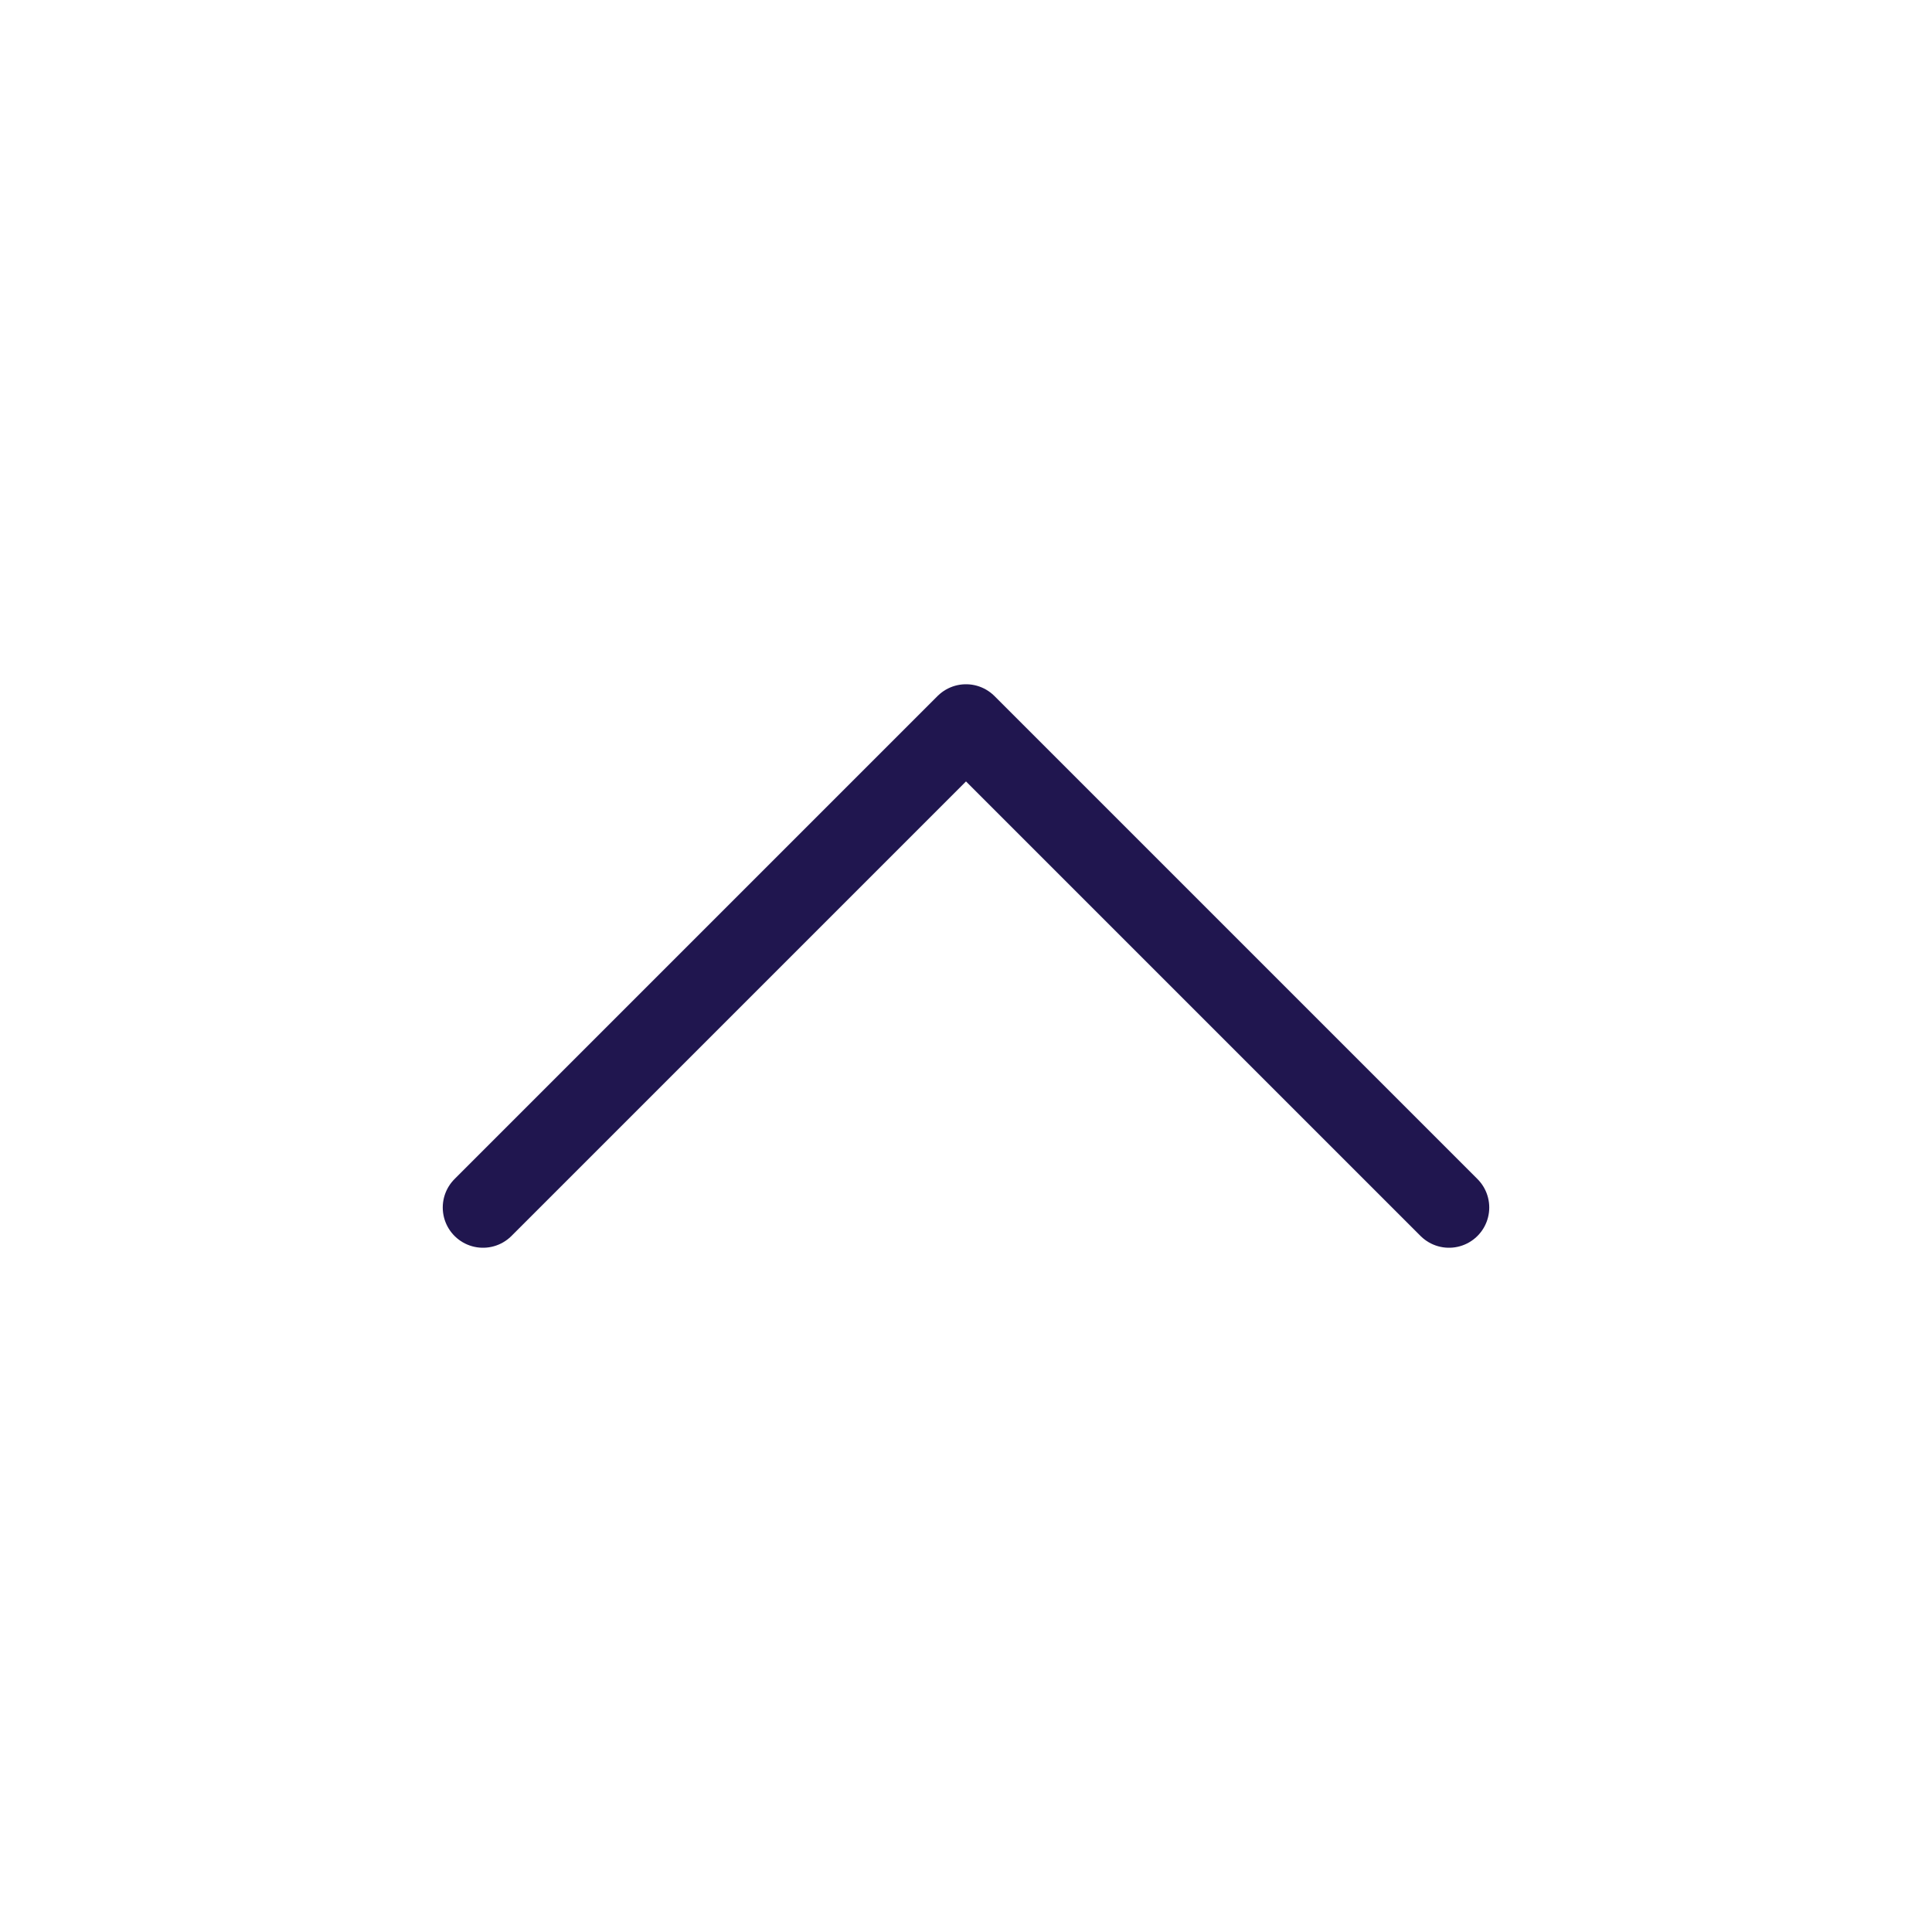
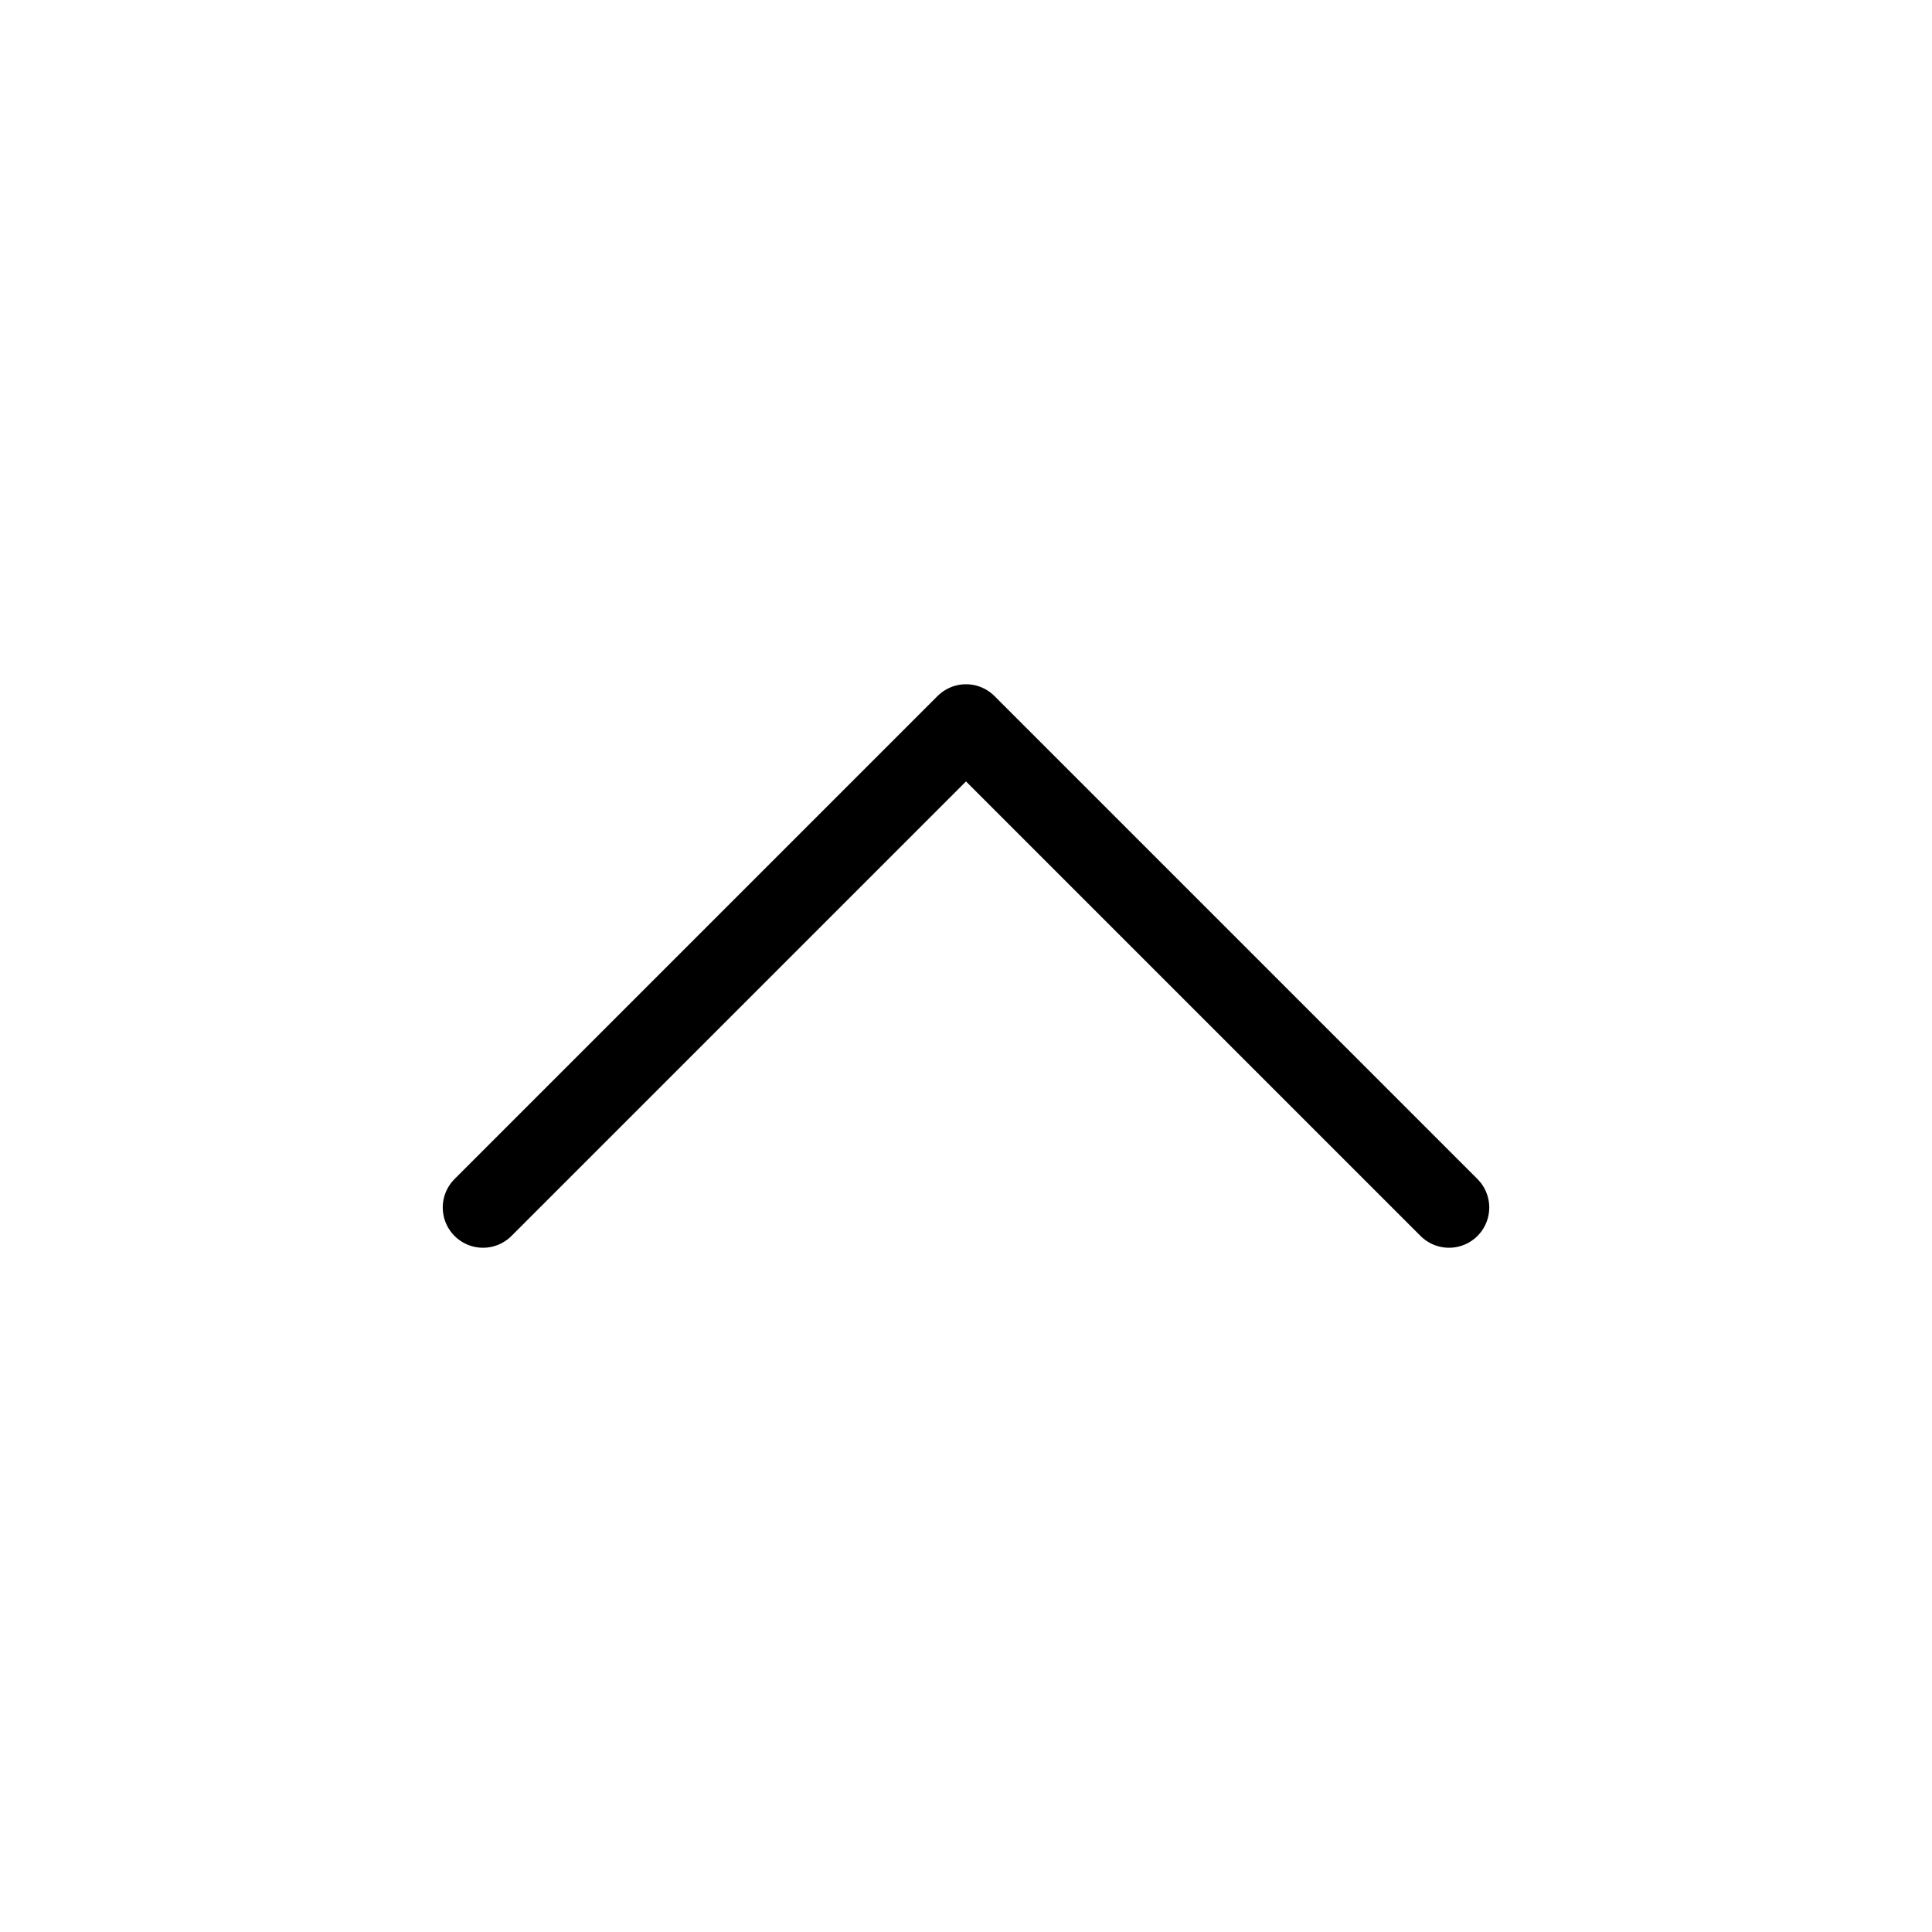
<svg xmlns="http://www.w3.org/2000/svg" width="24" height="24" viewBox="0 0 24 24" fill="none">
-   <path d="M18 15L12 9L6 15" stroke="#20164F" stroke-linecap="round" stroke-linejoin="round" />
+   <path d="M18 15L12 9L6 15" stroke="currentColor" stroke-linecap="round" stroke-linejoin="round" />
</svg>
